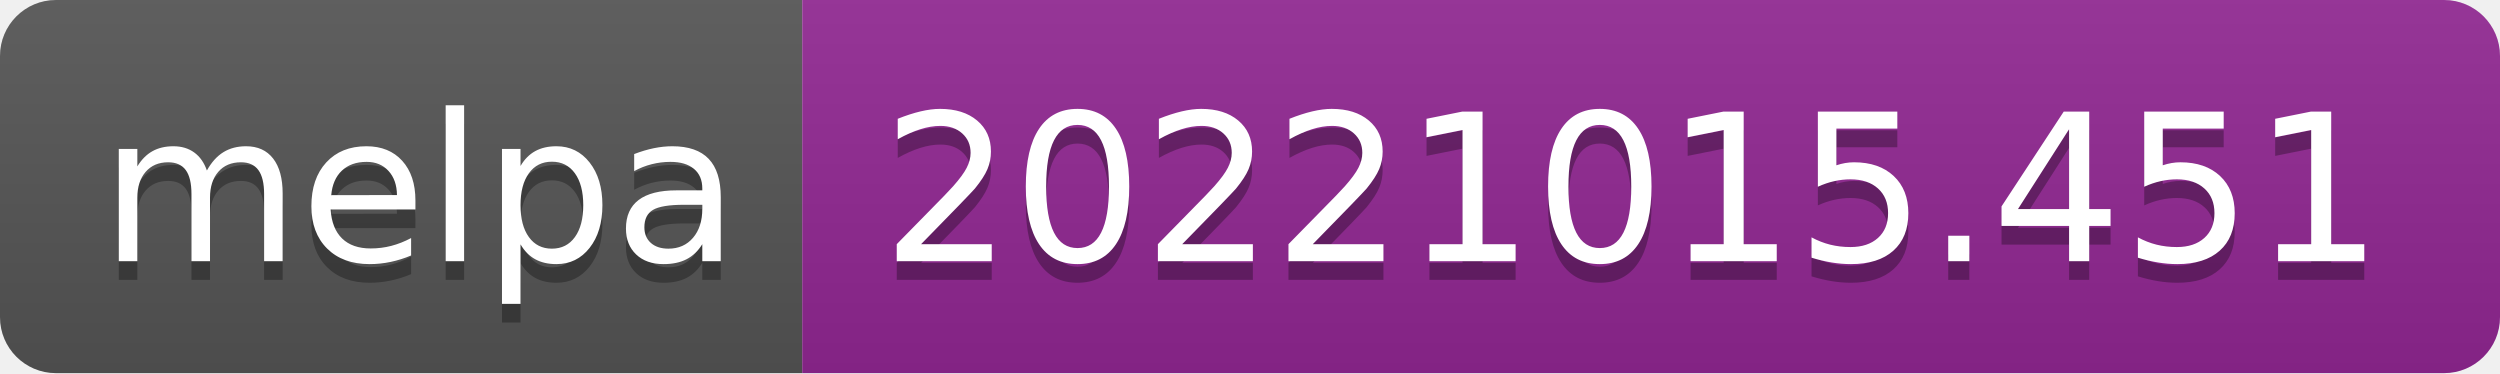
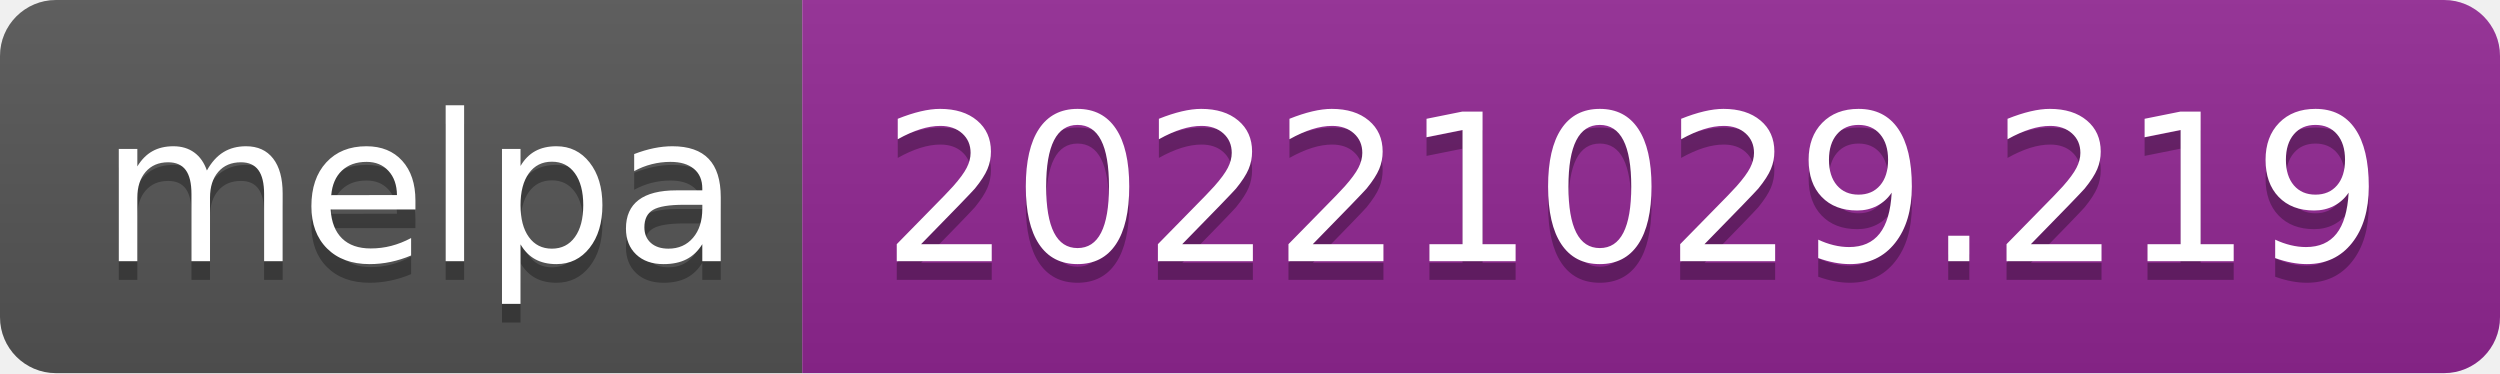
- <svg xmlns="http://www.w3.org/2000/svg" width="134" height="20" role="img" aria-label="melpa: 20221015.451">
+ <svg xmlns="http://www.w3.org/2000/svg" width="134" height="20" role="img" aria-label="melpa: 20221029.219">
  <linearGradient id="s" x2="0" y2="100%">
    <stop offset="0" stop-color="#bbb" stop-opacity=".1" />
    <stop offset="1" stop-opacity=".1" />
  </linearGradient>
  <clipPath id="r">
    <rect width="134" height="20" rx="3" fill="#fff" />
  </clipPath>
  <g clip-path="url(#r)">
    <rect width="43" height="20" fill="#555" />
    <rect x="43" width="91" height="20" fill="#922793" />
    <rect width="134" height="20" fill="url(#s)" />
  </g>
  <g fill="#fff" text-anchor="middle" font-family="Verdana,Geneva,DejaVu Sans,sans-serif" text-rendering="geometricPrecision" font-size="110">
    <text aria-hidden="true" x="225" y="150" fill="#010101" fill-opacity=".3" transform="scale(.1)" textLength="330">melpa</text>
    <text x="225" y="140" transform="scale(.1)" fill="#fff" textLength="330">melpa</text>
-     <text aria-hidden="true" x="875" y="150" fill="#010101" fill-opacity=".3" transform="scale(.1)" textLength="810">20221015.451</text>
-     <text x="875" y="140" transform="scale(.1)" fill="#fff" textLength="810">20221015.451</text>
+     <text aria-hidden="true" x="875" y="150" fill="#010101" fill-opacity=".3" transform="scale(.1)" textLength="810">20221029.219</text>
+     <text x="875" y="140" transform="scale(.1)" fill="#fff" textLength="810">20221029.219</text>
  </g>
</svg>
